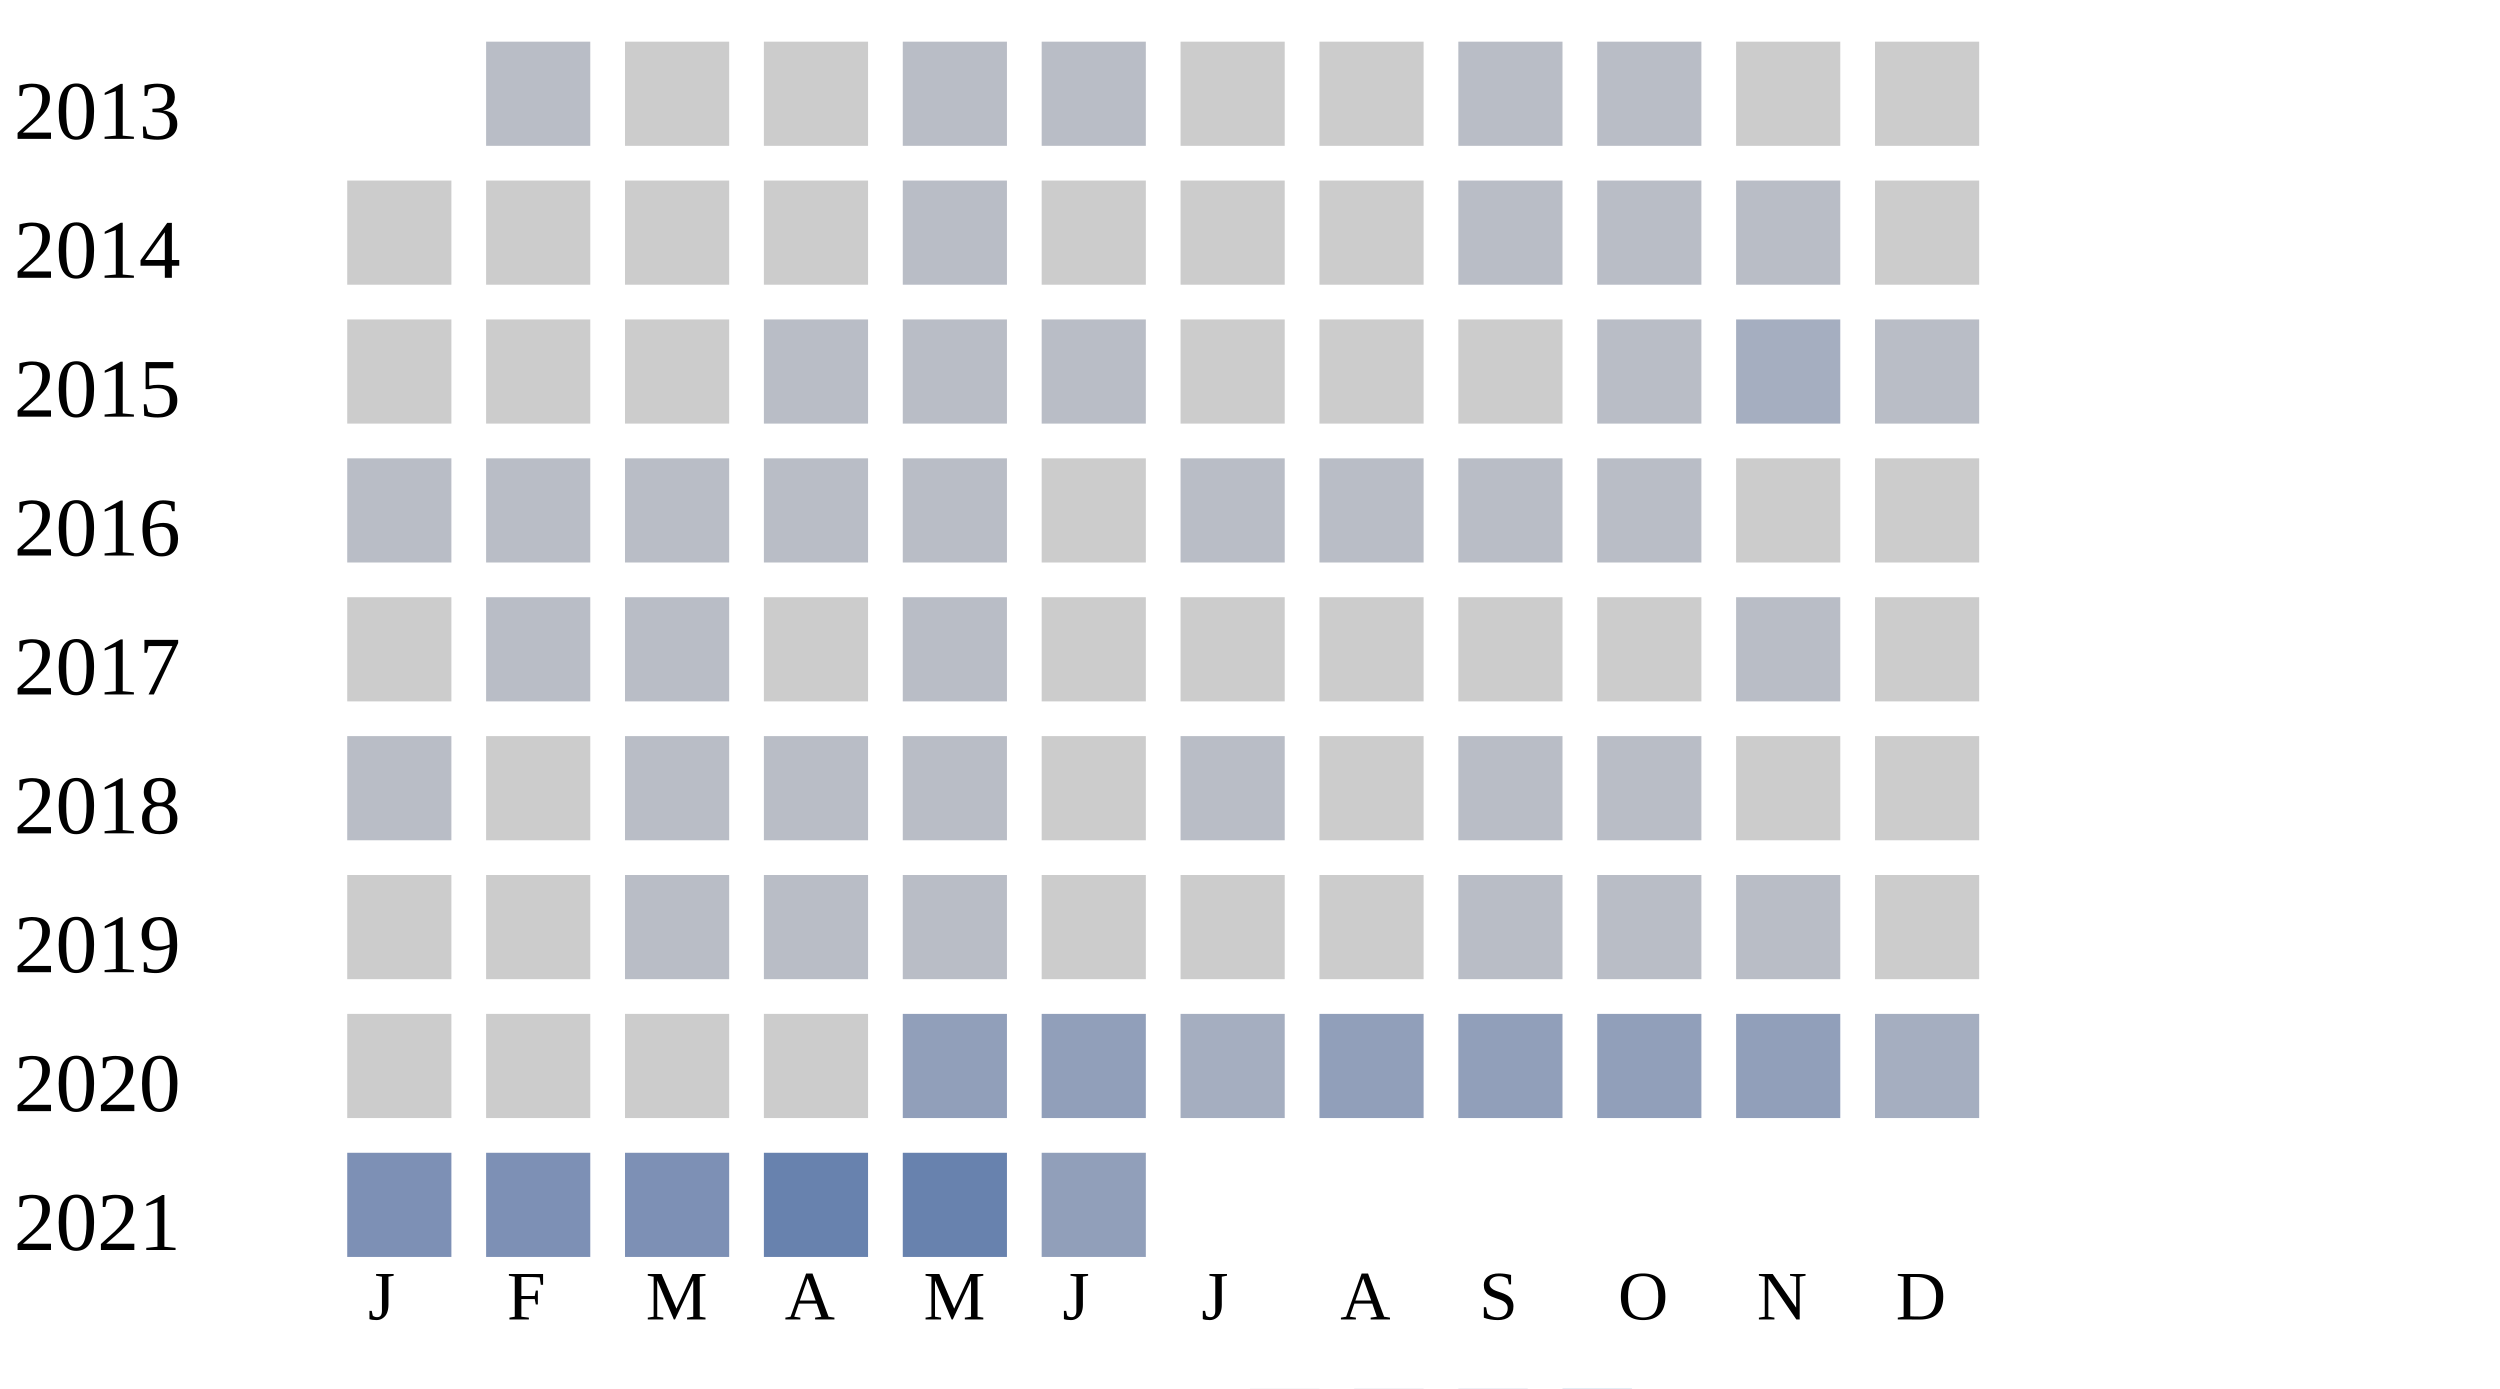
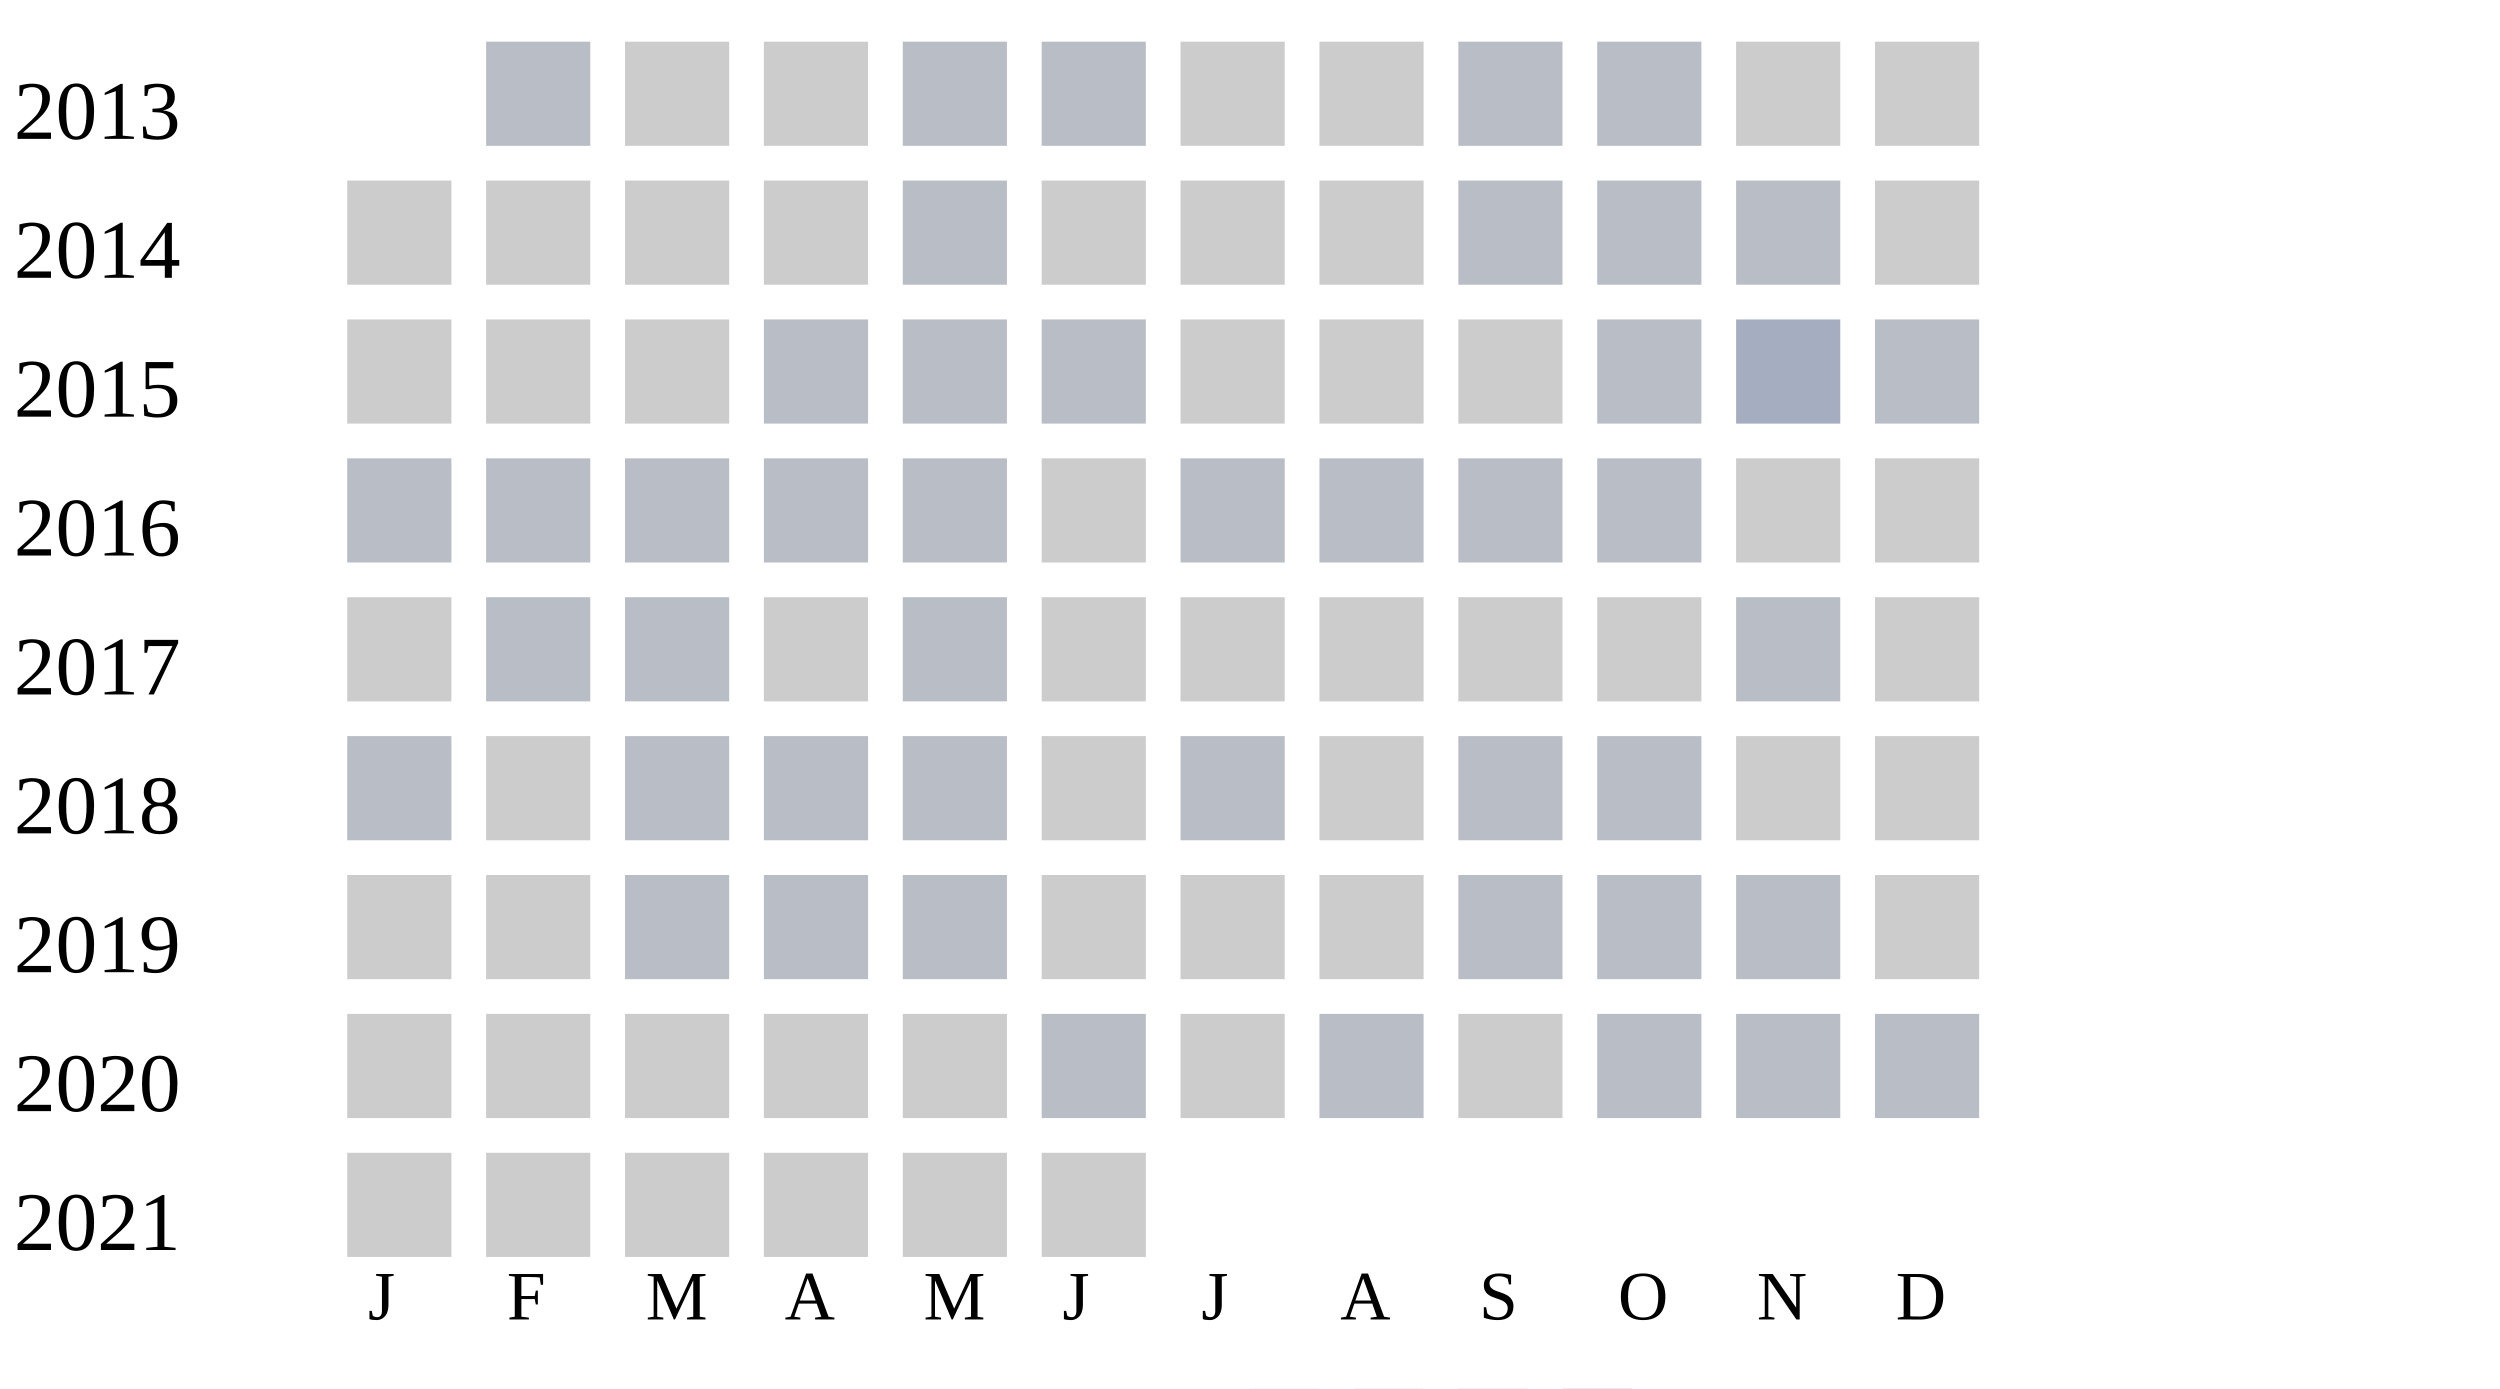
<svg xmlns="http://www.w3.org/2000/svg" width="360" height="200">
  <g transform="translate(0 0)">
    <text x="2" y="20">2013</text>
    <rect x="70" y="6" width="15" height="15" fill="#b9bdc6" />
    <rect x="90" y="6" width="15" height="15" fill="#cccccc" />
    <rect x="110" y="6" width="15" height="15" fill="#cccccc" />
    <rect x="130" y="6" width="15" height="15" fill="#b9bdc6" />
    <rect x="150" y="6" width="15" height="15" fill="#b9bdc6" />
    <rect x="170" y="6" width="15" height="15" fill="#cccccc" />
    <rect x="190" y="6" width="15" height="15" fill="#cccccc" />
    <rect x="210" y="6" width="15" height="15" fill="#b9bdc6" />
    <rect x="230" y="6" width="15" height="15" fill="#b9bdc6" />
    <rect x="250" y="6" width="15" height="15" fill="#cccccc" />
    <rect x="270" y="6" width="15" height="15" fill="#cccccc" />
  </g>
  <g transform="translate(0 20)">
    <text x="2" y="20">2014</text>
    <rect x="50" y="6" width="15" height="15" fill="#cccccc" />
    <rect x="70" y="6" width="15" height="15" fill="#cccccc" />
    <rect x="90" y="6" width="15" height="15" fill="#cccccc" />
    <rect x="110" y="6" width="15" height="15" fill="#cccccc" />
    <rect x="130" y="6" width="15" height="15" fill="#b9bdc6" />
    <rect x="150" y="6" width="15" height="15" fill="#cccccc" />
    <rect x="170" y="6" width="15" height="15" fill="#cccccc" />
    <rect x="190" y="6" width="15" height="15" fill="#cccccc" />
    <rect x="210" y="6" width="15" height="15" fill="#b9bdc6" />
    <rect x="230" y="6" width="15" height="15" fill="#b9bdc6" />
    <rect x="250" y="6" width="15" height="15" fill="#b9bdc6" />
    <rect x="270" y="6" width="15" height="15" fill="#cccccc" />
  </g>
  <g transform="translate(0 40)">
    <text x="2" y="20">2015</text>
    <rect x="50" y="6" width="15" height="15" fill="#cccccc" />
    <rect x="70" y="6" width="15" height="15" fill="#cccccc" />
    <rect x="90" y="6" width="15" height="15" fill="#cccccc" />
    <rect x="110" y="6" width="15" height="15" fill="#b9bdc6" />
    <rect x="130" y="6" width="15" height="15" fill="#b9bdc6" />
    <rect x="150" y="6" width="15" height="15" fill="#b9bdc6" />
    <rect x="170" y="6" width="15" height="15" fill="#cccccc" />
    <rect x="190" y="6" width="15" height="15" fill="#cccccc" />
    <rect x="210" y="6" width="15" height="15" fill="#cccccc" />
    <rect x="230" y="6" width="15" height="15" fill="#b9bdc6" />
    <rect x="250" y="6" width="15" height="15" fill="#a5aec0" />
    <rect x="270" y="6" width="15" height="15" fill="#b9bdc6" />
  </g>
  <g transform="translate(0 60)">
    <text x="2" y="20">2016</text>
    <rect x="50" y="6" width="15" height="15" fill="#b9bdc6" />
    <rect x="70" y="6" width="15" height="15" fill="#b9bdc6" />
    <rect x="90" y="6" width="15" height="15" fill="#b9bdc6" />
    <rect x="110" y="6" width="15" height="15" fill="#b9bdc6" />
    <rect x="130" y="6" width="15" height="15" fill="#b9bdc6" />
    <rect x="150" y="6" width="15" height="15" fill="#cccccc" />
    <rect x="170" y="6" width="15" height="15" fill="#b9bdc6" />
    <rect x="190" y="6" width="15" height="15" fill="#b9bdc6" />
    <rect x="210" y="6" width="15" height="15" fill="#b9bdc6" />
    <rect x="230" y="6" width="15" height="15" fill="#b9bdc6" />
    <rect x="250" y="6" width="15" height="15" fill="#cccccc" />
    <rect x="270" y="6" width="15" height="15" fill="#cccccc" />
  </g>
  <g transform="translate(0 80)">
    <text x="2" y="20">2017</text>
    <rect x="50" y="6" width="15" height="15" fill="#cccccc" />
    <rect x="70" y="6" width="15" height="15" fill="#b9bdc6" />
    <rect x="90" y="6" width="15" height="15" fill="#b9bdc6" />
    <rect x="110" y="6" width="15" height="15" fill="#cccccc" />
    <rect x="130" y="6" width="15" height="15" fill="#b9bdc6" />
    <rect x="150" y="6" width="15" height="15" fill="#cccccc" />
    <rect x="170" y="6" width="15" height="15" fill="#cccccc" />
    <rect x="190" y="6" width="15" height="15" fill="#cccccc" />
    <rect x="210" y="6" width="15" height="15" fill="#cccccc" />
    <rect x="230" y="6" width="15" height="15" fill="#cccccc" />
    <rect x="250" y="6" width="15" height="15" fill="#b9bdc6" />
    <rect x="270" y="6" width="15" height="15" fill="#cccccc" />
  </g>
  <g transform="translate(0 100)">
    <text x="2" y="20">2018</text>
    <rect x="50" y="6" width="15" height="15" fill="#b9bdc6" />
    <rect x="70" y="6" width="15" height="15" fill="#cccccc" />
    <rect x="90" y="6" width="15" height="15" fill="#b9bdc6" />
    <rect x="110" y="6" width="15" height="15" fill="#b9bdc6" />
    <rect x="130" y="6" width="15" height="15" fill="#b9bdc6" />
    <rect x="150" y="6" width="15" height="15" fill="#cccccc" />
    <rect x="170" y="6" width="15" height="15" fill="#b9bdc6" />
    <rect x="190" y="6" width="15" height="15" fill="#cccccc" />
    <rect x="210" y="6" width="15" height="15" fill="#b9bdc6" />
    <rect x="230" y="6" width="15" height="15" fill="#b9bdc6" />
    <rect x="250" y="6" width="15" height="15" fill="#cccccc" />
    <rect x="270" y="6" width="15" height="15" fill="#cccccc" />
  </g>
  <g transform="translate(0 120)">
    <text x="2" y="20">2019</text>
    <rect x="50" y="6" width="15" height="15" fill="#cccccc" />
    <rect x="70" y="6" width="15" height="15" fill="#cccccc" />
    <rect x="90" y="6" width="15" height="15" fill="#b9bdc6" />
    <rect x="110" y="6" width="15" height="15" fill="#b9bdc6" />
    <rect x="130" y="6" width="15" height="15" fill="#b9bdc6" />
    <rect x="150" y="6" width="15" height="15" fill="#cccccc" />
    <rect x="170" y="6" width="15" height="15" fill="#cccccc" />
    <rect x="190" y="6" width="15" height="15" fill="#cccccc" />
    <rect x="210" y="6" width="15" height="15" fill="#b9bdc6" />
    <rect x="230" y="6" width="15" height="15" fill="#b9bdc6" />
    <rect x="250" y="6" width="15" height="15" fill="#b9bdc6" />
    <rect x="270" y="6" width="15" height="15" fill="#cccccc" />
  </g>
  <g transform="translate(0 140)">
    <text x="2" y="20">2020</text>
    <rect x="50" y="6" width="15" height="15" fill="#cccccc" />
    <rect x="70" y="6" width="15" height="15" fill="#cccccc" />
    <rect x="90" y="6" width="15" height="15" fill="#cccccc" />
    <rect x="110" y="6" width="15" height="15" fill="#cccccc" />
-     <rect x="130" y="6" width="15" height="15" fill="#919fba" />
-     <rect x="150" y="6" width="15" height="15" fill="#919fba" />
-     <rect x="170" y="6" width="15" height="15" fill="#a5aec0" />
-     <rect x="190" y="6" width="15" height="15" fill="#919fba" />
-     <rect x="210" y="6" width="15" height="15" fill="#919fba" />
-     <rect x="230" y="6" width="15" height="15" fill="#919fba" />
-     <rect x="250" y="6" width="15" height="15" fill="#919fba" />
-     <rect x="270" y="6" width="15" height="15" fill="#a5aec0" />
+     <rect x="130" y="6" width="15" height="15" fill="#cccccc" />
+     <rect x="150" y="6" width="15" height="15" fill="#b9bdc6" />
+     <rect x="170" y="6" width="15" height="15" fill="#cccccc" />
+     <rect x="190" y="6" width="15" height="15" fill="#b9bdc6" />
+     <rect x="210" y="6" width="15" height="15" fill="#cccccc" />
+     <rect x="230" y="6" width="15" height="15" fill="#b9bdc6" />
+     <rect x="250" y="6" width="15" height="15" fill="#b9bdc6" />
+     <rect x="270" y="6" width="15" height="15" fill="#b9bdc6" />
  </g>
  <g transform="translate(0 160)">
    <text x="2" y="20">2021</text>
-     <rect x="50" y="6" width="15" height="15" fill="#7d90b5" />
-     <rect x="70" y="6" width="15" height="15" fill="#7d90b5" />
-     <rect x="90" y="6" width="15" height="15" fill="#7d90b5" />
-     <rect x="110" y="6" width="15" height="15" fill="#6882ae" />
-     <rect x="130" y="6" width="15" height="15" fill="#6882ae" />
-     <rect x="150" y="6" width="15" height="15" fill="#919fba" />
+     <rect x="50" y="6" width="15" height="15" fill="#cccccc" />
+     <rect x="70" y="6" width="15" height="15" fill="#cccccc" />
+     <rect x="90" y="6" width="15" height="15" fill="#cccccc" />
+     <rect x="110" y="6" width="15" height="15" fill="#cccccc" />
+     <rect x="130" y="6" width="15" height="15" fill="#cccccc" />
+     <rect x="150" y="6" width="15" height="15" fill="#cccccc" />
  </g>
  <text style="font-size: 10px; text-align: center" x="53" y="190">J</text>
  <text style="font-size: 10px; text-align: center" x="73" y="190">F</text>
  <text style="font-size: 10px; text-align: center" x="93" y="190">M</text>
  <text style="font-size: 10px; text-align: center" x="113" y="190">A</text>
  <text style="font-size: 10px; text-align: center" x="133" y="190">M</text>
  <text style="font-size: 10px; text-align: center" x="153" y="190">J</text>
  <text style="font-size: 10px; text-align: center" x="173" y="190">J</text>
  <text style="font-size: 10px; text-align: center" x="193" y="190">A</text>
  <text style="font-size: 10px; text-align: center" x="213" y="190">S</text>
  <text style="font-size: 10px; text-align: center" x="233" y="190">O</text>
  <text style="font-size: 10px; text-align: center" x="253" y="190">N</text>
  <text style="font-size: 10px; text-align: center" x="273" y="190">D</text>
  <text style="font-size: 10px;" x="155" y="209">Less</text>
  <rect fill="#b9bdc6" width="10" height="10" x="180" y="200" />
  <rect fill="#919fba" width="10" height="10" x="195" y="200" />
  <rect fill="#6882ae" width="10" height="10" x="210" y="200" />
  <rect fill="#005a9c" width="10" height="10" x="225" y="200" />
  <text x="240" y="209" style="font-size: 10px;">More</text>
</svg>
